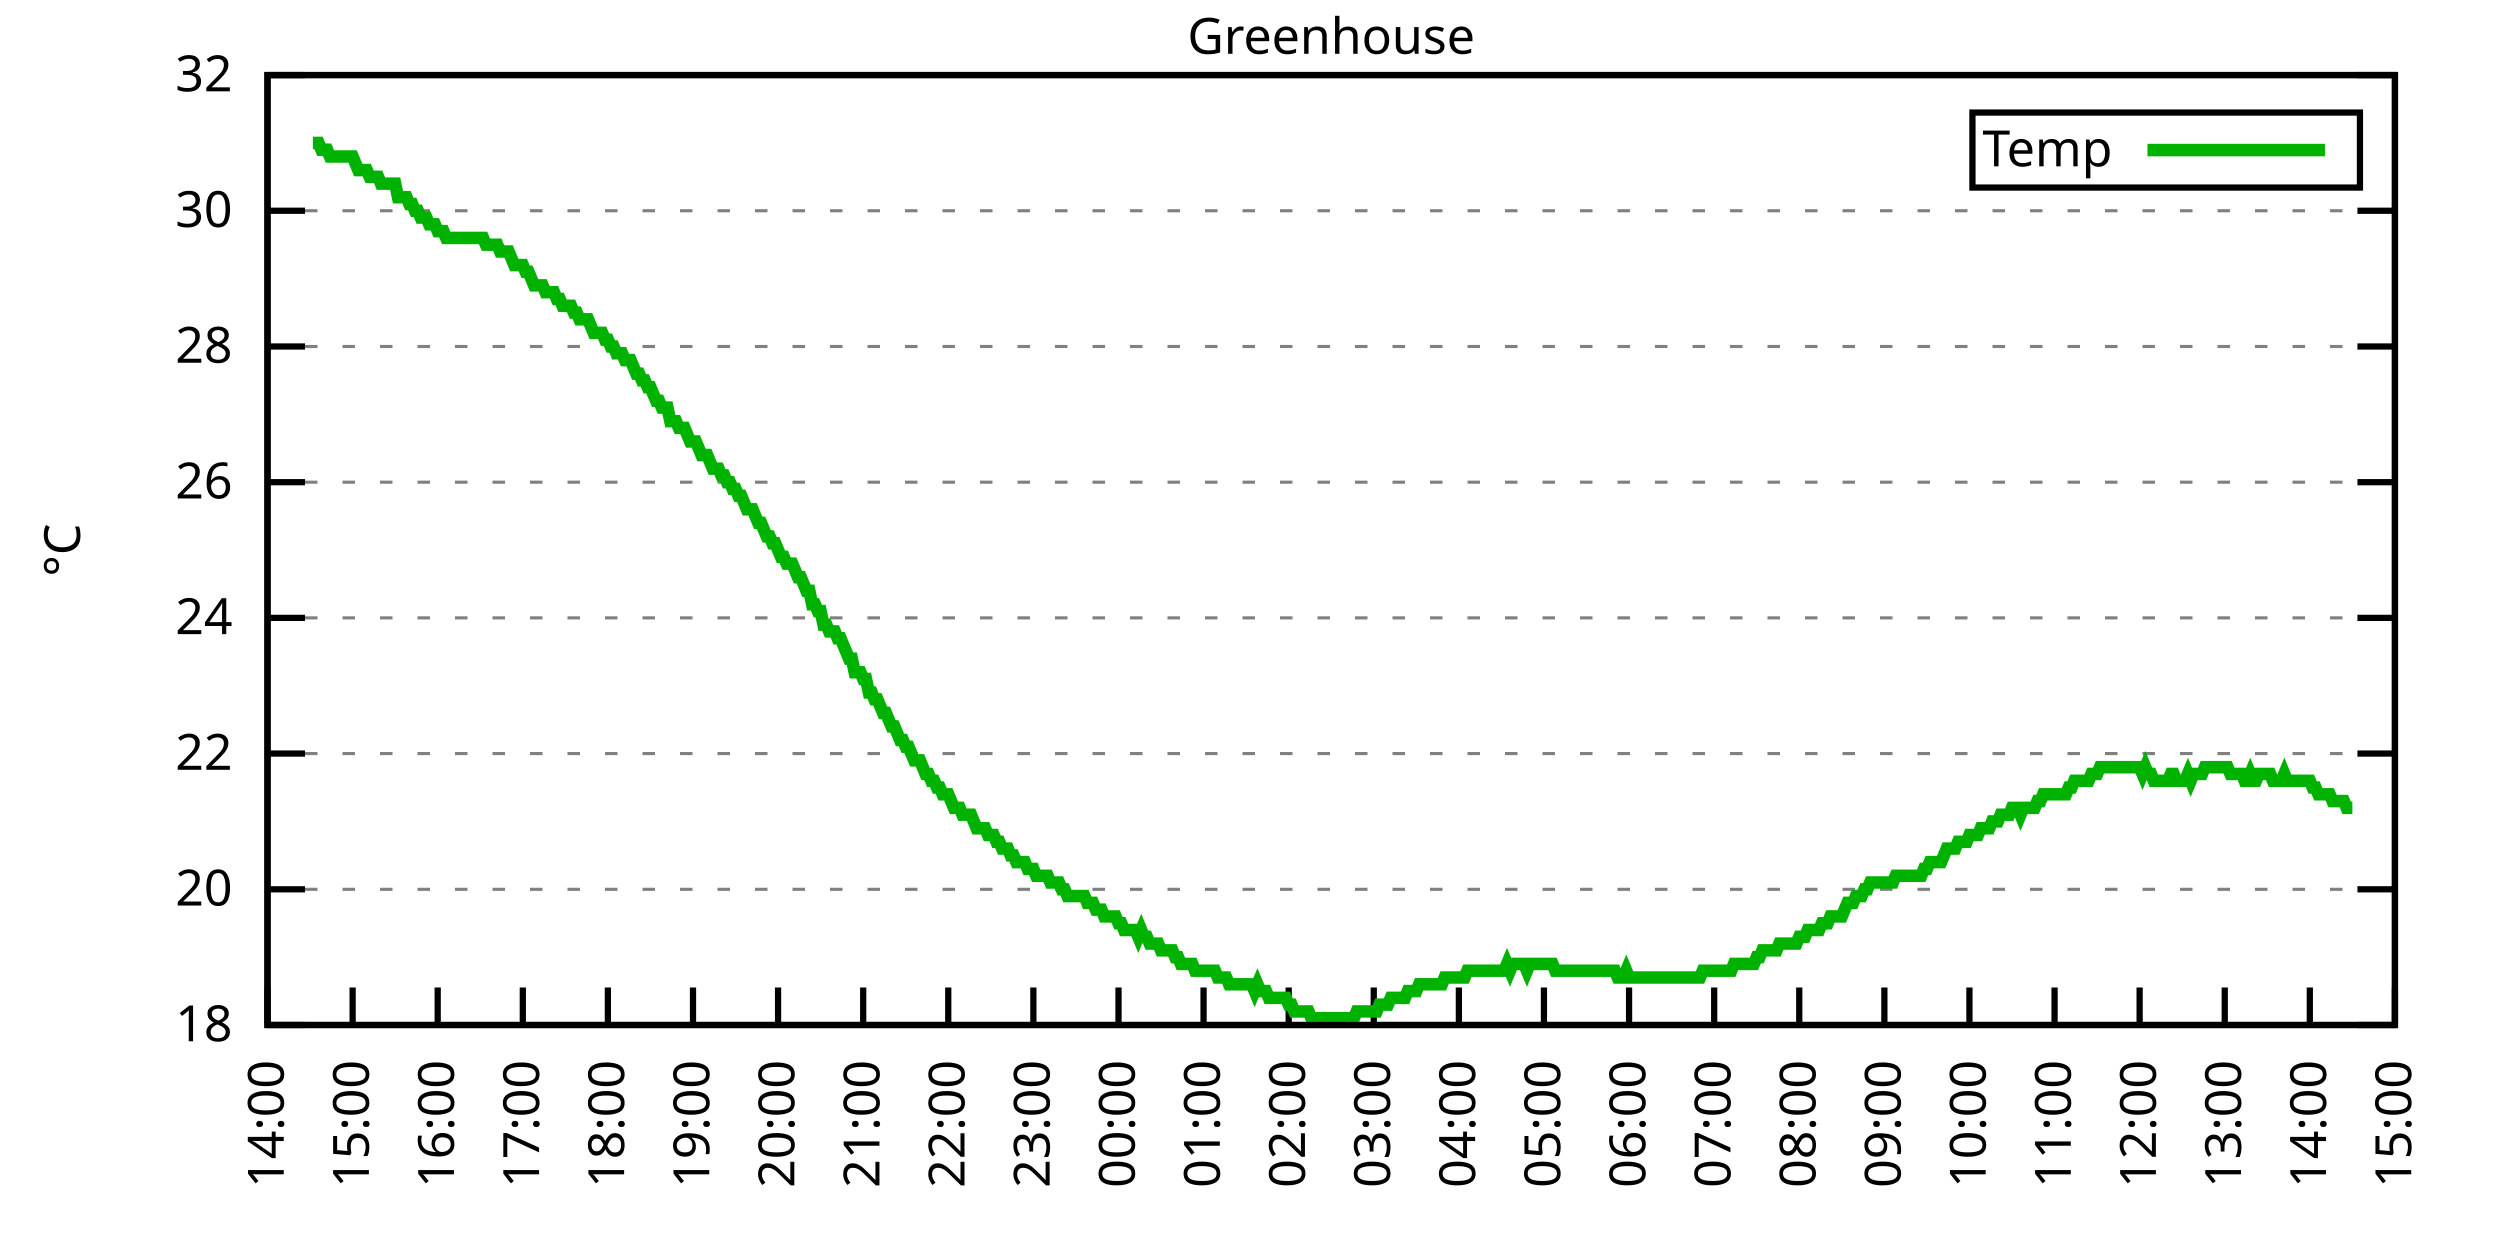
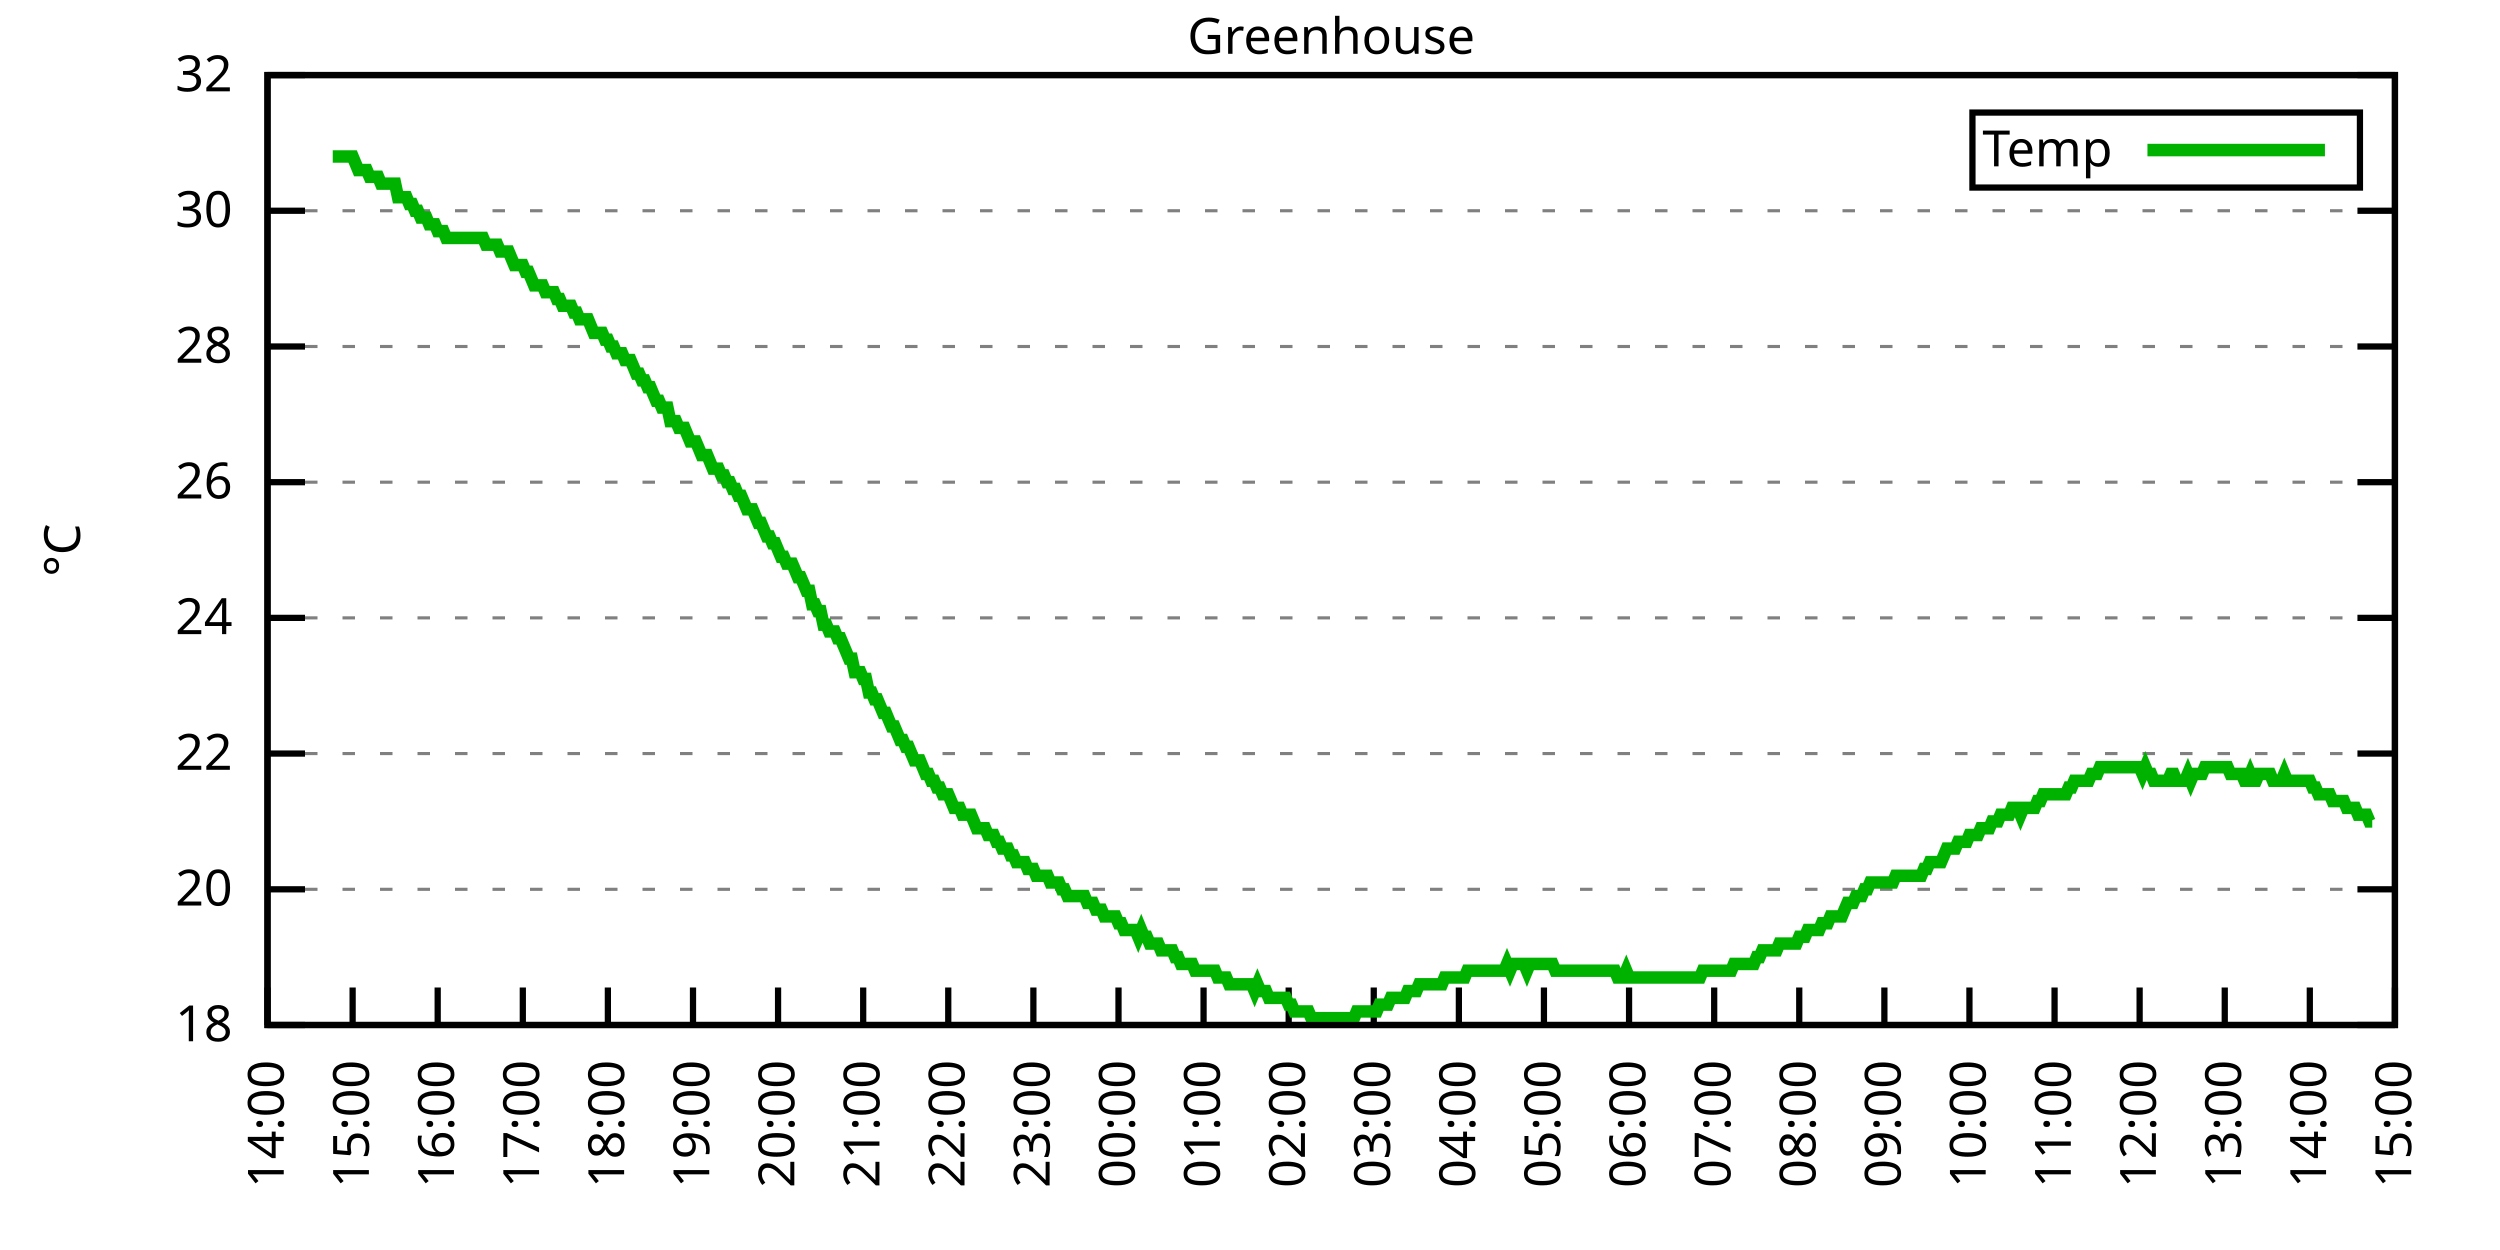
<svg xmlns="http://www.w3.org/2000/svg" xmlns:xlink="http://www.w3.org/1999/xlink" width="400" height="200" viewBox="0 0 400 200">
  <g id="gnuplot_canvas">
    <rect x="0" y="0" width="400" height="200" fill="none" />
    <defs>
      <circle id="gpDot" r="0.5" stroke-width="0.5" stroke="currentColor" />
      <path id="gpPt0" stroke-width="0.333" stroke="currentColor" d="M-1,0 h2 M0,-1 v2" />
      <path id="gpPt1" stroke-width="0.333" stroke="currentColor" d="M-1,-1 L1,1 M1,-1 L-1,1" />
      <path id="gpPt2" stroke-width="0.333" stroke="currentColor" d="M-1,0 L1,0 M0,-1 L0,1 M-1,-1 L1,1 M-1,1 L1,-1" />
      <rect id="gpPt3" stroke-width="0.333" stroke="currentColor" x="-1" y="-1" width="2" height="2" />
      <rect id="gpPt4" stroke-width="0.333" stroke="currentColor" fill="currentColor" x="-1" y="-1" width="2" height="2" />
      <circle id="gpPt5" stroke-width="0.333" stroke="currentColor" cx="0" cy="0" r="1" />
      <use xlink:href="#gpPt5" id="gpPt6" fill="currentColor" stroke="none" />
      <path id="gpPt7" stroke-width="0.333" stroke="currentColor" d="M0,-1.33 L-1.33,0.67 L1.33,0.67 z" />
      <use xlink:href="#gpPt7" id="gpPt8" fill="currentColor" stroke="none" />
      <use xlink:href="#gpPt7" id="gpPt9" stroke="currentColor" transform="rotate(180)" />
      <use xlink:href="#gpPt9" id="gpPt10" fill="currentColor" stroke="none" />
      <use xlink:href="#gpPt3" id="gpPt11" stroke="currentColor" transform="rotate(45)" />
      <use xlink:href="#gpPt11" id="gpPt12" fill="currentColor" stroke="none" />
      <path id="gpPt13" stroke-width="0.333" stroke="currentColor" d="M0,1.330 L1.265,0.411 L0.782,-1.067 L-0.782,-1.076 L-1.265,0.411 z" />
      <use xlink:href="#gpPt13" id="gpPt14" fill="currentColor" stroke="none" />
      <filter id="textbox" filterUnits="objectBoundingBox" x="0" y="0" height="1" width="1">
        <feFlood flood-color="white" flood-opacity="1" result="bgnd" />
        <feComposite in="SourceGraphic" in2="bgnd" operator="atop" />
      </filter>
      <filter id="greybox" filterUnits="objectBoundingBox" x="0" y="0" height="1" width="1">
        <feFlood flood-color="lightgrey" flood-opacity="1" result="grey" />
        <feComposite in="SourceGraphic" in2="grey" operator="atop" />
      </filter>
    </defs>
    <g fill="none" color="white" stroke="currentColor" stroke-width="1.00" stroke-linecap="butt" stroke-linejoin="miter">
</g>
    <g fill="none" color="black" stroke="currentColor" stroke-width="1.00" stroke-linecap="butt" stroke-linejoin="miter">
      <g stroke="none" shape-rendering="crispEdges">
        <polygon fill="rgb(255, 255, 255)" points="42.80,164.00 383.18,164.00 383.18,12.02 42.80,12.02 " />
      </g>
    </g>
    <g fill="none" color="black" stroke="currentColor" stroke-width="1.00" stroke-linecap="butt" stroke-linejoin="miter">
</g>
    <g fill="none" color="black" stroke="black" stroke-width="0.50" stroke-linecap="butt" stroke-linejoin="miter">
</g>
    <g fill="none" color="gray" stroke="currentColor" stroke-width="0.50" stroke-linecap="butt" stroke-linejoin="miter">
      <path stroke="gray" stroke-dasharray="2,4" class="gridline" d="M42.80,164.00 L383.19,164.00  " />
    </g>
    <g fill="none" color="gray" stroke="gray" stroke-width="1.00" stroke-linecap="butt" stroke-linejoin="miter">
</g>
    <g fill="none" color="black" stroke="currentColor" stroke-width="1.00" stroke-linecap="butt" stroke-linejoin="miter">
      <path stroke="black" d="M42.80,164.00 L48.80,164.00 M383.19,164.00 L377.19,164.00  " />
      <g transform="translate(37.20,166.60)" stroke="none" fill="black" font-family="Sans" font-size="8.00" text-anchor="end">
        <text>
          <tspan font-family="Sans"> 18</tspan>
        </text>
      </g>
    </g>
    <g fill="none" color="black" stroke="currentColor" stroke-width="1.00" stroke-linecap="butt" stroke-linejoin="miter">
</g>
    <g fill="none" color="black" stroke="black" stroke-width="0.50" stroke-linecap="butt" stroke-linejoin="miter">
</g>
    <g fill="none" color="gray" stroke="currentColor" stroke-width="0.50" stroke-linecap="butt" stroke-linejoin="miter">
      <path stroke="gray" stroke-dasharray="2,4" class="gridline" d="M42.80,142.29 L383.19,142.29  " />
    </g>
    <g fill="none" color="gray" stroke="gray" stroke-width="1.00" stroke-linecap="butt" stroke-linejoin="miter">
</g>
    <g fill="none" color="black" stroke="currentColor" stroke-width="1.00" stroke-linecap="butt" stroke-linejoin="miter">
      <path stroke="black" d="M42.80,142.29 L48.80,142.29 M383.19,142.29 L377.19,142.29  " />
      <g transform="translate(37.20,144.89)" stroke="none" fill="black" font-family="Sans" font-size="8.00" text-anchor="end">
        <text>
          <tspan font-family="Sans"> 20</tspan>
        </text>
      </g>
    </g>
    <g fill="none" color="black" stroke="currentColor" stroke-width="1.00" stroke-linecap="butt" stroke-linejoin="miter">
</g>
    <g fill="none" color="black" stroke="black" stroke-width="0.50" stroke-linecap="butt" stroke-linejoin="miter">
</g>
    <g fill="none" color="gray" stroke="currentColor" stroke-width="0.50" stroke-linecap="butt" stroke-linejoin="miter">
      <path stroke="gray" stroke-dasharray="2,4" class="gridline" d="M42.80,120.57 L383.19,120.57  " />
    </g>
    <g fill="none" color="gray" stroke="gray" stroke-width="1.00" stroke-linecap="butt" stroke-linejoin="miter">
</g>
    <g fill="none" color="black" stroke="currentColor" stroke-width="1.00" stroke-linecap="butt" stroke-linejoin="miter">
      <path stroke="black" d="M42.80,120.57 L48.80,120.57 M383.19,120.57 L377.19,120.57  " />
      <g transform="translate(37.20,123.17)" stroke="none" fill="black" font-family="Sans" font-size="8.00" text-anchor="end">
        <text>
          <tspan font-family="Sans"> 22</tspan>
        </text>
      </g>
    </g>
    <g fill="none" color="black" stroke="currentColor" stroke-width="1.00" stroke-linecap="butt" stroke-linejoin="miter">
</g>
    <g fill="none" color="black" stroke="black" stroke-width="0.50" stroke-linecap="butt" stroke-linejoin="miter">
</g>
    <g fill="none" color="gray" stroke="currentColor" stroke-width="0.50" stroke-linecap="butt" stroke-linejoin="miter">
      <path stroke="gray" stroke-dasharray="2,4" class="gridline" d="M42.80,98.86 L383.19,98.86  " />
    </g>
    <g fill="none" color="gray" stroke="gray" stroke-width="1.00" stroke-linecap="butt" stroke-linejoin="miter">
</g>
    <g fill="none" color="black" stroke="currentColor" stroke-width="1.00" stroke-linecap="butt" stroke-linejoin="miter">
      <path stroke="black" d="M42.80,98.86 L48.80,98.86 M383.19,98.86 L377.19,98.86  " />
      <g transform="translate(37.20,101.46)" stroke="none" fill="black" font-family="Sans" font-size="8.00" text-anchor="end">
        <text>
          <tspan font-family="Sans"> 24</tspan>
        </text>
      </g>
    </g>
    <g fill="none" color="black" stroke="currentColor" stroke-width="1.00" stroke-linecap="butt" stroke-linejoin="miter">
</g>
    <g fill="none" color="black" stroke="black" stroke-width="0.50" stroke-linecap="butt" stroke-linejoin="miter">
</g>
    <g fill="none" color="gray" stroke="currentColor" stroke-width="0.50" stroke-linecap="butt" stroke-linejoin="miter">
      <path stroke="gray" stroke-dasharray="2,4" class="gridline" d="M42.80,77.15 L383.19,77.15  " />
    </g>
    <g fill="none" color="gray" stroke="gray" stroke-width="1.00" stroke-linecap="butt" stroke-linejoin="miter">
</g>
    <g fill="none" color="black" stroke="currentColor" stroke-width="1.00" stroke-linecap="butt" stroke-linejoin="miter">
      <path stroke="black" d="M42.80,77.15 L48.80,77.15 M383.19,77.15 L377.19,77.15  " />
      <g transform="translate(37.20,79.75)" stroke="none" fill="black" font-family="Sans" font-size="8.00" text-anchor="end">
        <text>
          <tspan font-family="Sans"> 26</tspan>
        </text>
      </g>
    </g>
    <g fill="none" color="black" stroke="currentColor" stroke-width="1.00" stroke-linecap="butt" stroke-linejoin="miter">
</g>
    <g fill="none" color="black" stroke="black" stroke-width="0.50" stroke-linecap="butt" stroke-linejoin="miter">
</g>
    <g fill="none" color="gray" stroke="currentColor" stroke-width="0.50" stroke-linecap="butt" stroke-linejoin="miter">
      <path stroke="gray" stroke-dasharray="2,4" class="gridline" d="M42.80,55.44 L383.19,55.44  " />
    </g>
    <g fill="none" color="gray" stroke="gray" stroke-width="1.00" stroke-linecap="butt" stroke-linejoin="miter">
</g>
    <g fill="none" color="black" stroke="currentColor" stroke-width="1.00" stroke-linecap="butt" stroke-linejoin="miter">
      <path stroke="black" d="M42.80,55.44 L48.80,55.44 M383.19,55.44 L377.19,55.44  " />
      <g transform="translate(37.20,58.04)" stroke="none" fill="black" font-family="Sans" font-size="8.00" text-anchor="end">
        <text>
          <tspan font-family="Sans"> 28</tspan>
        </text>
      </g>
    </g>
    <g fill="none" color="black" stroke="currentColor" stroke-width="1.00" stroke-linecap="butt" stroke-linejoin="miter">
</g>
    <g fill="none" color="black" stroke="black" stroke-width="0.50" stroke-linecap="butt" stroke-linejoin="miter">
</g>
    <g fill="none" color="gray" stroke="currentColor" stroke-width="0.50" stroke-linecap="butt" stroke-linejoin="miter">
      <path stroke="gray" stroke-dasharray="2,4" class="gridline" d="M42.80,33.72 L383.19,33.72  " />
    </g>
    <g fill="none" color="gray" stroke="gray" stroke-width="1.00" stroke-linecap="butt" stroke-linejoin="miter">
</g>
    <g fill="none" color="black" stroke="currentColor" stroke-width="1.00" stroke-linecap="butt" stroke-linejoin="miter">
      <path stroke="black" d="M42.80,33.72 L48.80,33.72 M383.19,33.72 L377.19,33.72  " />
      <g transform="translate(37.20,36.32)" stroke="none" fill="black" font-family="Sans" font-size="8.00" text-anchor="end">
        <text>
          <tspan font-family="Sans"> 30</tspan>
        </text>
      </g>
    </g>
    <g fill="none" color="black" stroke="currentColor" stroke-width="1.00" stroke-linecap="butt" stroke-linejoin="miter">
</g>
    <g fill="none" color="black" stroke="black" stroke-width="0.50" stroke-linecap="butt" stroke-linejoin="miter">
</g>
    <g fill="none" color="gray" stroke="currentColor" stroke-width="0.50" stroke-linecap="butt" stroke-linejoin="miter">
      <path stroke="gray" stroke-dasharray="2,4" class="gridline" d="M42.80,12.01 L383.19,12.01  " />
    </g>
    <g fill="none" color="gray" stroke="gray" stroke-width="1.00" stroke-linecap="butt" stroke-linejoin="miter">
</g>
    <g fill="none" color="black" stroke="currentColor" stroke-width="1.00" stroke-linecap="butt" stroke-linejoin="miter">
      <path stroke="black" d="M42.80,12.01 L48.80,12.01 M383.19,12.01 L377.19,12.01  " />
      <g transform="translate(37.20,14.61)" stroke="none" fill="black" font-family="Sans" font-size="8.00" text-anchor="end">
        <text>
          <tspan font-family="Sans"> 32</tspan>
        </text>
      </g>
    </g>
    <g fill="none" color="black" stroke="currentColor" stroke-width="1.00" stroke-linecap="butt" stroke-linejoin="miter">
      <path stroke="black" d="M42.80,164.00 L42.80,158.00  " />
      <g transform="translate(45.40,169.60) rotate(270.00)" stroke="none" fill="black" font-family="Sans" font-size="8.00" text-anchor="end">
        <text>
          <tspan font-family="Sans">14:00</tspan>
        </text>
      </g>
    </g>
    <g fill="none" color="black" stroke="currentColor" stroke-width="1.00" stroke-linecap="butt" stroke-linejoin="miter">
      <path stroke="black" d="M56.42,164.00 L56.42,158.00  " />
      <g transform="translate(59.02,169.60) rotate(270.00)" stroke="none" fill="black" font-family="Sans" font-size="8.00" text-anchor="end">
        <text>
          <tspan font-family="Sans">15:00</tspan>
        </text>
      </g>
    </g>
    <g fill="none" color="black" stroke="currentColor" stroke-width="1.00" stroke-linecap="butt" stroke-linejoin="miter">
      <path stroke="black" d="M70.03,164.00 L70.03,158.00  " />
      <g transform="translate(72.63,169.60) rotate(270.00)" stroke="none" fill="black" font-family="Sans" font-size="8.00" text-anchor="end">
        <text>
          <tspan font-family="Sans">16:00</tspan>
        </text>
      </g>
    </g>
    <g fill="none" color="black" stroke="currentColor" stroke-width="1.00" stroke-linecap="butt" stroke-linejoin="miter">
      <path stroke="black" d="M83.65,164.00 L83.65,158.00  " />
      <g transform="translate(86.25,169.60) rotate(270.00)" stroke="none" fill="black" font-family="Sans" font-size="8.00" text-anchor="end">
        <text>
          <tspan font-family="Sans">17:00</tspan>
        </text>
      </g>
    </g>
    <g fill="none" color="black" stroke="currentColor" stroke-width="1.00" stroke-linecap="butt" stroke-linejoin="miter">
      <path stroke="black" d="M97.26,164.00 L97.26,158.00  " />
      <g transform="translate(99.86,169.60) rotate(270.00)" stroke="none" fill="black" font-family="Sans" font-size="8.00" text-anchor="end">
        <text>
          <tspan font-family="Sans">18:00</tspan>
        </text>
      </g>
    </g>
    <g fill="none" color="black" stroke="currentColor" stroke-width="1.00" stroke-linecap="butt" stroke-linejoin="miter">
      <path stroke="black" d="M110.88,164.00 L110.88,158.00  " />
      <g transform="translate(113.48,169.60) rotate(270.00)" stroke="none" fill="black" font-family="Sans" font-size="8.00" text-anchor="end">
        <text>
          <tspan font-family="Sans">19:00</tspan>
        </text>
      </g>
    </g>
    <g fill="none" color="black" stroke="currentColor" stroke-width="1.00" stroke-linecap="butt" stroke-linejoin="miter">
      <path stroke="black" d="M124.49,164.00 L124.49,158.00  " />
      <g transform="translate(127.09,169.60) rotate(270.00)" stroke="none" fill="black" font-family="Sans" font-size="8.00" text-anchor="end">
        <text>
          <tspan font-family="Sans">20:00</tspan>
        </text>
      </g>
    </g>
    <g fill="none" color="black" stroke="currentColor" stroke-width="1.00" stroke-linecap="butt" stroke-linejoin="miter">
      <path stroke="black" d="M138.11,164.00 L138.11,158.00  " />
      <g transform="translate(140.71,169.60) rotate(270.00)" stroke="none" fill="black" font-family="Sans" font-size="8.00" text-anchor="end">
        <text>
          <tspan font-family="Sans">21:00</tspan>
        </text>
      </g>
    </g>
    <g fill="none" color="black" stroke="currentColor" stroke-width="1.00" stroke-linecap="butt" stroke-linejoin="miter">
      <path stroke="black" d="M151.72,164.00 L151.72,158.00  " />
      <g transform="translate(154.32,169.60) rotate(270.00)" stroke="none" fill="black" font-family="Sans" font-size="8.00" text-anchor="end">
        <text>
          <tspan font-family="Sans">22:00</tspan>
        </text>
      </g>
    </g>
    <g fill="none" color="black" stroke="currentColor" stroke-width="1.00" stroke-linecap="butt" stroke-linejoin="miter">
      <path stroke="black" d="M165.34,164.00 L165.34,158.00  " />
      <g transform="translate(167.94,169.60) rotate(270.00)" stroke="none" fill="black" font-family="Sans" font-size="8.00" text-anchor="end">
        <text>
          <tspan font-family="Sans">23:00</tspan>
        </text>
      </g>
    </g>
    <g fill="none" color="black" stroke="currentColor" stroke-width="1.00" stroke-linecap="butt" stroke-linejoin="miter">
      <path stroke="black" d="M178.96,164.00 L178.96,158.00  " />
      <g transform="translate(181.56,169.60) rotate(270.00)" stroke="none" fill="black" font-family="Sans" font-size="8.00" text-anchor="end">
        <text>
          <tspan font-family="Sans">00:00</tspan>
        </text>
      </g>
    </g>
    <g fill="none" color="black" stroke="currentColor" stroke-width="1.00" stroke-linecap="butt" stroke-linejoin="miter">
      <path stroke="black" d="M192.57,164.00 L192.57,158.00  " />
      <g transform="translate(195.17,169.60) rotate(270.00)" stroke="none" fill="black" font-family="Sans" font-size="8.00" text-anchor="end">
        <text>
          <tspan font-family="Sans">01:00</tspan>
        </text>
      </g>
    </g>
    <g fill="none" color="black" stroke="currentColor" stroke-width="1.00" stroke-linecap="butt" stroke-linejoin="miter">
      <path stroke="black" d="M206.19,164.00 L206.19,158.00  " />
      <g transform="translate(208.79,169.60) rotate(270.00)" stroke="none" fill="black" font-family="Sans" font-size="8.00" text-anchor="end">
        <text>
          <tspan font-family="Sans">02:00</tspan>
        </text>
      </g>
    </g>
    <g fill="none" color="black" stroke="currentColor" stroke-width="1.00" stroke-linecap="butt" stroke-linejoin="miter">
      <path stroke="black" d="M219.80,164.00 L219.80,158.00  " />
      <g transform="translate(222.40,169.60) rotate(270.00)" stroke="none" fill="black" font-family="Sans" font-size="8.00" text-anchor="end">
        <text>
          <tspan font-family="Sans">03:00</tspan>
        </text>
      </g>
    </g>
    <g fill="none" color="black" stroke="currentColor" stroke-width="1.00" stroke-linecap="butt" stroke-linejoin="miter">
      <path stroke="black" d="M233.42,164.00 L233.42,158.00  " />
      <g transform="translate(236.02,169.60) rotate(270.00)" stroke="none" fill="black" font-family="Sans" font-size="8.00" text-anchor="end">
        <text>
          <tspan font-family="Sans">04:00</tspan>
        </text>
      </g>
    </g>
    <g fill="none" color="black" stroke="currentColor" stroke-width="1.00" stroke-linecap="butt" stroke-linejoin="miter">
      <path stroke="black" d="M247.03,164.00 L247.03,158.00  " />
      <g transform="translate(249.63,169.60) rotate(270.00)" stroke="none" fill="black" font-family="Sans" font-size="8.00" text-anchor="end">
        <text>
          <tspan font-family="Sans">05:00</tspan>
        </text>
      </g>
    </g>
    <g fill="none" color="black" stroke="currentColor" stroke-width="1.00" stroke-linecap="butt" stroke-linejoin="miter">
      <path stroke="black" d="M260.65,164.00 L260.65,158.00  " />
      <g transform="translate(263.25,169.60) rotate(270.00)" stroke="none" fill="black" font-family="Sans" font-size="8.00" text-anchor="end">
        <text>
          <tspan font-family="Sans">06:00</tspan>
        </text>
      </g>
    </g>
    <g fill="none" color="black" stroke="currentColor" stroke-width="1.00" stroke-linecap="butt" stroke-linejoin="miter">
      <path stroke="black" d="M274.27,164.00 L274.27,158.00  " />
      <g transform="translate(276.87,169.60) rotate(270.00)" stroke="none" fill="black" font-family="Sans" font-size="8.00" text-anchor="end">
        <text>
          <tspan font-family="Sans">07:00</tspan>
        </text>
      </g>
    </g>
    <g fill="none" color="black" stroke="currentColor" stroke-width="1.00" stroke-linecap="butt" stroke-linejoin="miter">
      <path stroke="black" d="M287.88,164.00 L287.88,158.00  " />
      <g transform="translate(290.48,169.60) rotate(270.00)" stroke="none" fill="black" font-family="Sans" font-size="8.00" text-anchor="end">
        <text>
          <tspan font-family="Sans">08:00</tspan>
        </text>
      </g>
    </g>
    <g fill="none" color="black" stroke="currentColor" stroke-width="1.00" stroke-linecap="butt" stroke-linejoin="miter">
      <path stroke="black" d="M301.50,164.00 L301.50,158.00  " />
      <g transform="translate(304.10,169.60) rotate(270.00)" stroke="none" fill="black" font-family="Sans" font-size="8.00" text-anchor="end">
        <text>
          <tspan font-family="Sans">09:00</tspan>
        </text>
      </g>
    </g>
    <g fill="none" color="black" stroke="currentColor" stroke-width="1.00" stroke-linecap="butt" stroke-linejoin="miter">
      <path stroke="black" d="M315.11,164.00 L315.11,158.00  " />
      <g transform="translate(317.71,169.60) rotate(270.00)" stroke="none" fill="black" font-family="Sans" font-size="8.00" text-anchor="end">
        <text>
          <tspan font-family="Sans">10:00</tspan>
        </text>
      </g>
    </g>
    <g fill="none" color="black" stroke="currentColor" stroke-width="1.00" stroke-linecap="butt" stroke-linejoin="miter">
      <path stroke="black" d="M328.73,164.00 L328.73,158.00  " />
      <g transform="translate(331.33,169.60) rotate(270.00)" stroke="none" fill="black" font-family="Sans" font-size="8.00" text-anchor="end">
        <text>
          <tspan font-family="Sans">11:00</tspan>
        </text>
      </g>
    </g>
    <g fill="none" color="black" stroke="currentColor" stroke-width="1.00" stroke-linecap="butt" stroke-linejoin="miter">
      <path stroke="black" d="M342.34,164.00 L342.34,158.00  " />
      <g transform="translate(344.94,169.60) rotate(270.00)" stroke="none" fill="black" font-family="Sans" font-size="8.00" text-anchor="end">
        <text>
          <tspan font-family="Sans">12:00</tspan>
        </text>
      </g>
    </g>
    <g fill="none" color="black" stroke="currentColor" stroke-width="1.00" stroke-linecap="butt" stroke-linejoin="miter">
      <path stroke="black" d="M355.96,164.00 L355.96,158.00  " />
      <g transform="translate(358.56,169.60) rotate(270.00)" stroke="none" fill="black" font-family="Sans" font-size="8.00" text-anchor="end">
        <text>
          <tspan font-family="Sans">13:00</tspan>
        </text>
      </g>
    </g>
    <g fill="none" color="black" stroke="currentColor" stroke-width="1.00" stroke-linecap="butt" stroke-linejoin="miter">
      <path stroke="black" d="M369.57,164.00 L369.57,158.00  " />
      <g transform="translate(372.17,169.60) rotate(270.00)" stroke="none" fill="black" font-family="Sans" font-size="8.00" text-anchor="end">
        <text>
          <tspan font-family="Sans">14:00</tspan>
        </text>
      </g>
    </g>
    <g fill="none" color="black" stroke="currentColor" stroke-width="1.00" stroke-linecap="butt" stroke-linejoin="miter">
      <path stroke="black" d="M383.19,164.00 L383.19,158.00  " />
      <g transform="translate(385.79,169.60) rotate(270.00)" stroke="none" fill="black" font-family="Sans" font-size="8.00" text-anchor="end">
        <text>
          <tspan font-family="Sans">15:00</tspan>
        </text>
      </g>
    </g>
    <g fill="none" color="black" stroke="currentColor" stroke-width="1.00" stroke-linecap="butt" stroke-linejoin="miter">
</g>
    <g fill="none" color="black" stroke="currentColor" stroke-width="1.00" stroke-linecap="butt" stroke-linejoin="miter">
      <path stroke="black" d="M42.80,12.01 L42.80,164.00 L383.19,164.00 L383.19,12.01 L42.80,12.01 Z  " />
    </g>
    <g fill="none" color="black" stroke="currentColor" stroke-width="1.00" stroke-linecap="butt" stroke-linejoin="miter">
</g>
    <g fill="none" color="black" stroke="currentColor" stroke-width="1.00" stroke-linecap="butt" stroke-linejoin="miter">
      <path stroke="black" d="M315.59,30.01 L315.59,18.01 L377.59,18.01 L377.59,30.01 L315.59,30.01 Z  " />
    </g>
    <g id="Greenhouse_plot_1">
      <g fill="none" color="white" stroke="black" stroke-width="2.00" stroke-linecap="butt" stroke-linejoin="miter">
</g>
      <g fill="none" color="black" stroke="currentColor" stroke-width="2.00" stroke-linecap="butt" stroke-linejoin="miter">
        <g transform="translate(337.99,26.61)" stroke="none" fill="black" font-family="Sans" font-size="8.00" text-anchor="end">
          <text>
            <tspan font-family="Sans">Temp</tspan>
          </text>
        </g>
      </g>
      <g fill="none" color="black" stroke="currentColor" stroke-width="2.00" stroke-linecap="butt" stroke-linejoin="miter">
-         <path stroke="rgb(  0, 178,   0)" d="M343.59,24.01 L371.99,24.01 M50.06,22.87 L50.52,22.87 L50.97,22.87 L51.42,23.95 L51.88,23.95 L52.33,23.95   L52.78,25.04 L53.24,25.04 L53.69,25.04 L54.15,25.04 L54.60,25.04 L55.05,25.04 L55.51,25.04 L55.96,25.04   L56.42,25.04 L56.87,26.12 L57.32,27.21 L57.78,27.21 L58.23,27.21 L58.68,27.21 L59.14,28.29 L59.59,28.29   L60.05,28.29 L60.50,28.29 L60.95,29.38 L61.41,29.38 L61.86,29.38 L62.32,29.38 L62.77,29.38 L63.22,29.38   L63.68,31.55 L64.13,31.55 L64.58,31.55 L65.04,31.55 L65.49,32.64 L65.95,32.64 L66.40,33.72 L66.85,33.72   L67.31,34.81 L67.76,34.81 L68.22,34.81 L68.67,35.89 L69.12,35.89 L69.58,35.89 L70.03,36.98 L70.49,36.98   L70.94,36.98 L71.39,38.07 L71.85,38.07 L72.30,38.07 L72.75,38.07 L73.21,38.07 L73.66,38.07 L74.12,38.07   L74.57,38.07 L75.02,38.07 L75.48,38.07 L75.93,38.07 L76.39,38.07 L76.84,38.07 L77.29,38.07 L77.75,39.15   L78.20,39.15 L78.65,39.15 L79.11,39.15 L79.56,39.15 L80.02,40.24 L80.47,40.24 L80.92,40.24 L81.38,40.24   L81.83,41.32 L82.29,42.41 L82.74,42.41 L83.19,42.41 L83.65,42.41 L84.10,43.49 L84.55,43.49 L85.01,44.58   L85.46,45.66 L85.92,45.66 L86.37,45.66 L86.82,45.66 L87.28,46.75 L87.73,46.75 L88.19,46.75 L88.64,46.75   L89.09,47.84 L89.55,47.84 L90.00,48.92 L90.45,48.92 L90.91,48.92 L91.36,48.92 L91.82,50.01 L92.27,50.01   L92.72,51.09 L93.18,51.09 L93.63,51.09 L94.09,51.09 L94.54,52.18 L94.99,53.26 L95.45,53.26 L95.90,53.26   L96.35,53.26 L96.81,54.35 L97.26,54.35 L97.72,55.44 L98.17,55.44 L98.62,56.52 L99.08,56.52 L99.53,56.52   L99.99,57.61 L100.44,57.61 L100.89,57.61 L101.35,58.69 L101.80,59.78 L102.25,59.78 L102.71,60.86 L103.16,60.86   L103.62,61.95 L104.07,61.95 L104.52,63.04 L104.98,64.12 L105.43,64.12 L105.89,65.21 L106.34,65.21 L106.79,65.21   L107.25,67.38 L107.70,67.38 L108.15,67.38 L108.61,68.46 L109.06,68.46 L109.52,68.46 L109.97,69.55 L110.42,70.63   L110.88,70.63 L111.33,70.63 L111.79,71.72 L112.24,72.81 L112.69,72.81 L113.15,72.81 L113.60,73.89 L114.05,74.98   L114.51,74.98 L114.96,74.98 L115.42,76.06 L115.87,76.06 L116.32,77.15 L116.78,77.15 L117.23,78.23 L117.69,78.23   L118.14,79.32 L118.59,79.32 L119.05,80.41 L119.50,81.49 L119.96,81.49 L120.41,81.49 L120.86,82.58 L121.32,83.66   L121.77,83.66 L122.22,84.75 L122.68,85.83 L123.13,85.83 L123.59,86.92 L124.04,86.92 L124.49,88.00 L124.95,89.09   L125.40,89.09 L125.86,90.18 L126.31,90.18 L126.76,90.18 L127.22,91.26 L127.67,92.35 L128.12,92.35 L128.58,93.43   L129.03,94.52 L129.49,94.52 L129.94,96.69 L130.39,96.69 L130.85,97.78 L131.30,97.78 L131.76,99.95 L132.21,99.95   L132.66,101.03 L133.12,101.03 L133.57,101.03 L134.02,102.12 L134.48,102.12 L134.93,103.20 L135.39,104.29 L135.84,105.38   L136.29,105.38 L136.75,107.55 L137.20,107.55 L137.66,107.55 L138.11,108.63 L138.56,108.63 L139.02,110.80 L139.47,110.80   L139.92,111.89 L140.38,111.89 L140.83,112.97 L141.29,114.06 L141.74,114.06 L142.19,115.15 L142.65,116.23 L143.10,116.23   L143.56,117.32 L144.01,118.40 L144.46,118.40 L144.92,119.49 L145.37,119.49 L145.82,120.57 L146.28,121.66 L146.73,121.66   L147.19,121.66 L147.64,122.75 L148.09,123.83 L148.55,123.83 L149.00,124.92 L149.46,124.92 L149.91,126.00 L150.36,126.00   L150.82,127.09 L151.27,127.09 L151.72,127.09 L152.18,128.17 L152.63,129.26 L153.09,129.26 L153.54,129.26 L153.99,130.35   L154.45,130.35 L154.90,130.35 L155.36,130.35 L155.81,131.43 L156.26,132.52 L156.72,132.52 L157.17,132.52 L157.62,132.52   L158.08,133.60 L158.53,133.60 L158.99,133.60 L159.44,134.69 L159.89,134.69 L160.35,135.77 L160.80,135.77 L161.26,135.77   L161.71,136.86 L162.16,136.86 L162.62,137.94 L163.07,137.94 L163.52,137.94 L163.98,137.94 L164.43,139.03 L164.89,139.03   L165.34,139.03 L165.79,140.12 L166.25,140.12 L166.70,140.12 L167.16,140.12 L167.61,140.12 L168.06,141.20 L168.52,141.20   L168.97,141.20 L169.43,141.20 L169.88,142.29 L170.33,142.29 L170.79,143.37 L171.24,143.37 L171.69,143.37 L172.15,143.37   L172.60,143.37 L173.06,143.37 L173.51,143.37 L173.96,144.46 L174.42,144.46 L174.87,144.46 L175.33,145.54 L175.78,145.54   L176.23,145.54 L176.69,146.63 L177.14,146.63 L177.59,146.63 L178.05,146.63 L178.50,146.63 L178.96,147.72 L179.41,147.72   L179.86,148.80 L180.32,148.80 L180.77,148.80 L181.23,148.80 L181.68,148.80 L182.13,149.89 L182.59,148.80 L183.04,149.89   L183.49,149.89 L183.95,150.97 L184.40,150.97 L184.86,150.97 L185.31,150.97 L185.76,152.06 L186.22,152.06 L186.67,152.06   L187.13,152.06 L187.58,152.06 L188.03,153.14 L188.49,153.14 L188.94,154.23 L189.39,154.23 L189.85,154.23 L190.30,154.23   L190.76,154.23 L191.21,155.31 L191.66,155.31 L192.12,155.31 L192.57,155.31 L193.03,155.31 L193.48,155.31 L193.93,155.31   L194.39,155.31 L194.84,156.40 L195.29,156.40 L195.75,156.40 L196.20,156.40 L196.66,157.49 L197.11,157.49 L197.56,157.49   L198.02,157.49 L198.47,157.49 L198.93,157.49 L199.38,157.49 L199.83,157.49 L200.29,157.49 L200.74,158.57 L201.19,157.49   L201.65,158.57 L202.10,158.57 L202.56,158.57 L203.01,159.66 L203.46,159.66 L203.92,159.66 L204.37,159.66 L204.83,159.66   L205.28,159.66 L205.73,159.66 L206.19,160.74 L206.64,160.74 L207.09,161.83 L207.55,161.83 L208.00,161.83 L208.46,161.83   L208.91,161.83 L209.36,161.83 L209.82,162.91 L210.27,162.91 L210.73,162.91 L211.18,162.91 L211.63,162.91 L212.09,162.91   L212.54,162.91 L213.00,162.91 L213.45,162.91 L213.90,162.91 L214.36,162.91 L214.81,162.91 L215.26,162.91 L215.72,162.91   L216.17,162.91 L216.63,162.91 L217.08,161.83 L217.53,161.83 L217.99,161.83 L218.44,161.83 L218.90,161.83 L219.35,161.83   L219.80,161.83 L220.26,161.83 L220.71,160.74 L221.16,160.74 L221.62,160.74 L222.07,160.74 L222.53,159.66 L222.98,159.66   L223.43,159.66 L223.89,159.66 L224.34,159.66 L224.80,159.66 L225.25,158.57 L225.70,158.57 L226.16,158.57 L226.61,158.57   L227.06,157.49 L227.52,157.49 L227.97,157.49 L228.43,157.49 L228.88,157.49 L229.33,157.49 L229.79,157.49 L230.24,157.49   L230.70,157.49 L231.15,156.40 L231.60,156.40 L232.06,156.40 L232.51,156.40 L232.96,156.40 L233.42,156.40 L233.87,156.40   L234.33,156.40 L234.78,155.31 L235.23,155.31 L235.69,155.31 L236.14,155.31 L236.60,155.31 L237.05,155.31 L237.50,155.31   L237.96,155.31 L238.41,155.31 L238.86,155.31 L239.32,155.31 L239.77,155.31 L240.23,155.31 L240.68,155.31 L241.13,154.23   L241.59,155.31 L242.04,154.23 L242.50,154.23 L242.95,154.23 L243.40,154.23 L243.86,154.23 L244.31,155.31 L244.76,154.23   L245.22,154.23 L245.67,154.23 L246.13,154.23 L246.58,154.23 L247.03,154.23 L247.49,154.23 L247.94,154.23 L248.40,154.23   L248.85,155.31 L249.30,155.31 L249.76,155.31 L250.21,155.31 L250.66,155.31 L251.12,155.31 L251.57,155.31 L252.03,155.31   L252.48,155.31 L252.93,155.31 L253.39,155.31 L253.84,155.31 L254.30,155.31 L254.75,155.31 L255.20,155.31 L255.66,155.31   L256.11,155.31 L256.56,155.31 L257.02,155.31 L257.47,155.31 L257.93,155.31 L258.38,155.31 L258.83,156.40 L259.29,156.40   L259.74,156.40 L260.20,155.31 L260.65,156.40 L261.10,156.40 L261.56,156.40 L262.01,156.40 L262.47,156.40 L262.92,156.40   L263.37,156.40 L263.83,156.40 L264.28,156.40 L264.73,156.40 L265.19,156.40 L265.64,156.40 L266.10,156.40 L266.55,156.40   L267.00,156.40 L267.46,156.40 L267.91,156.40 L268.37,156.40 L268.82,156.40 L269.27,156.40 L269.73,156.40 L270.18,156.40   L270.63,156.40 L271.09,156.40 L271.54,156.40 L272.00,156.40 L272.45,155.31 L272.90,155.31 L273.36,155.31 L273.81,155.31   L274.27,155.31 L274.72,155.31 L275.17,155.31 L275.63,155.31 L276.08,155.31 L276.53,155.31 L276.99,155.31 L277.44,154.23   L277.90,154.23 L278.35,154.23 L278.80,154.23 L279.26,154.23 L279.71,154.23 L280.17,154.23 L280.62,154.23 L281.07,153.14   L281.53,153.14 L281.98,152.06 L282.43,152.06 L282.89,152.06 L283.34,152.06 L283.80,152.06 L284.25,152.06 L284.70,150.97   L285.16,150.97 L285.61,150.97 L286.07,150.97 L286.52,150.97 L286.97,150.97 L287.43,150.97 L287.88,149.89 L288.33,149.89   L288.79,149.89 L289.24,148.80 L289.70,148.80 L290.15,148.80 L290.60,148.80 L291.06,148.80 L291.51,147.72 L291.97,147.72   L292.42,147.72 L292.87,146.63 L293.33,146.63 L293.78,146.63 L294.23,146.63 L294.69,146.63 L295.14,145.54 L295.60,144.46   L296.05,144.46 L296.50,144.46 L296.96,143.37 L297.41,143.37 L297.87,143.37 L298.32,142.29 L298.77,142.29 L299.23,141.20   L299.68,141.20 L300.13,141.20 L300.59,141.20 L301.04,141.20 L301.50,141.20 L301.95,141.20 L302.40,141.20 L302.86,141.20   L303.31,140.12 L303.77,140.12 L304.22,140.12 L304.67,140.12 L305.13,140.12 L305.58,140.12 L306.03,140.12 L306.49,140.12   L306.94,140.12 L307.40,140.12 L307.85,139.03 L308.30,139.03 L308.76,137.94 L309.21,137.94 L309.67,137.94 L310.12,137.94   L310.57,137.94 L311.03,136.86 L311.48,135.77 L311.94,135.77 L312.39,135.77 L312.84,135.77 L313.30,134.69 L313.75,134.69   L314.20,134.69 L314.66,134.69 L315.11,133.60 L315.57,133.60 L316.02,133.60 L316.47,133.60 L316.93,132.52 L317.38,132.52   L317.84,132.52 L318.29,132.52 L318.74,131.43 L319.20,131.43 L319.65,131.43 L320.10,130.35 L320.56,130.35 L321.01,130.35   L321.47,130.35 L321.92,129.26 L322.37,129.26 L322.83,129.26 L323.28,130.35 L323.74,129.26 L324.19,129.26 L324.64,129.26   L325.10,129.26 L325.55,129.26 L326.00,128.17 L326.46,128.17 L326.91,127.09 L327.37,127.09 L327.82,127.09 L328.27,127.09   L328.73,127.09 L329.18,127.09 L329.64,127.09 L330.09,127.09 L330.54,127.09 L331.00,126.00 L331.45,126.00 L331.90,124.92   L332.36,124.92 L332.81,124.92 L333.27,124.92 L333.72,124.92 L334.17,124.92 L334.63,123.83 L335.08,123.83 L335.54,123.83   L335.99,122.75 L336.44,122.75 L336.90,122.75 L337.35,122.75 L337.80,122.75 L338.26,122.75 L338.71,122.75 L339.17,122.75   L339.62,122.75 L340.07,122.75 L340.53,122.75 L340.98,122.75 L341.44,122.75 L341.89,122.75 L342.34,122.75 L342.80,123.83   L343.25,122.75 L343.70,123.83 L344.16,123.83 L344.61,124.92 L345.07,124.92 L345.52,124.92 L345.97,124.92 L346.43,124.92   L346.88,124.92 L347.34,123.83 L347.79,123.83 L348.24,124.92 L348.70,124.92 L349.15,124.92 L349.60,124.92 L350.06,123.83   L350.51,124.92 L350.97,123.83 L351.42,123.83 L351.87,123.83 L352.33,123.83 L352.78,122.75 L353.24,122.75 L353.69,122.75   L354.14,122.75 L354.60,122.75 L355.05,122.75 L355.50,122.75 L355.96,122.75 L356.41,122.75 L356.87,123.83 L357.32,123.83   L357.77,123.83 L358.23,123.83 L358.68,123.83 L359.14,124.92 L359.59,124.92 L360.04,123.83 L360.50,124.92 L360.95,124.92   L361.41,123.83 L361.86,123.83 L362.31,123.83 L362.77,123.83 L363.22,123.83 L363.67,124.92 L364.13,124.92 L364.58,124.92   L365.04,124.92 L365.49,123.83 L365.94,124.92 L366.40,124.92 L366.85,124.92 L367.31,124.92 L367.76,124.92 L368.21,124.92   L368.67,124.92 L369.12,124.92 L369.57,124.92 L370.03,126.00 L370.48,126.00 L370.94,127.09 L371.39,127.09 L371.84,127.09   L372.30,127.09 L372.75,127.09 L373.21,128.17 L373.66,128.17 L374.11,128.17 L374.57,128.17 L375.02,128.17 L375.47,129.26   L375.93,129.26 L376.38,129.26  " />
+         <path stroke="rgb(  0, 178,   0)" d="M343.59,24.01 L371.99,24.01 M53.24,25.04 L53.69,25.04 L54.15,25.04 L54.60,25.04 L55.05,25.04 L55.51,25.04   L55.96,25.04 L56.42,25.04 L56.87,26.12 L57.32,27.21 L57.78,27.21 L58.23,27.21 L58.68,27.21 L59.14,28.29   L59.59,28.29 L60.05,28.29 L60.50,28.29 L60.95,29.38 L61.41,29.38 L61.86,29.38 L62.32,29.38 L62.77,29.38   L63.22,29.38 L63.68,31.55 L64.13,31.55 L64.58,31.55 L65.04,31.55 L65.49,32.64 L65.95,32.64 L66.40,33.72   L66.85,33.72 L67.31,34.81 L67.76,34.81 L68.22,34.81 L68.67,35.89 L69.12,35.89 L69.58,35.89 L70.03,36.98   L70.49,36.98 L70.94,36.98 L71.39,38.07 L71.85,38.07 L72.30,38.07 L72.75,38.07 L73.21,38.07 L73.66,38.07   L74.12,38.07 L74.57,38.07 L75.02,38.07 L75.48,38.07 L75.93,38.07 L76.39,38.07 L76.84,38.07 L77.29,38.07   L77.75,39.15 L78.20,39.15 L78.65,39.15 L79.11,39.15 L79.56,39.15 L80.02,40.24 L80.47,40.24 L80.92,40.24   L81.38,40.24 L81.83,41.32 L82.29,42.41 L82.74,42.41 L83.19,42.41 L83.65,42.41 L84.10,43.49 L84.55,43.49   L85.01,44.58 L85.46,45.66 L85.92,45.66 L86.37,45.66 L86.82,45.66 L87.28,46.75 L87.73,46.75 L88.19,46.75   L88.64,46.75 L89.09,47.84 L89.55,47.84 L90.00,48.92 L90.45,48.92 L90.91,48.92 L91.36,48.92 L91.82,50.01   L92.27,50.01 L92.72,51.09 L93.18,51.09 L93.63,51.09 L94.09,51.09 L94.54,52.18 L94.99,53.26 L95.45,53.26   L95.90,53.26 L96.35,53.26 L96.81,54.35 L97.26,54.35 L97.72,55.44 L98.17,55.44 L98.62,56.52 L99.08,56.52   L99.53,56.52 L99.99,57.61 L100.44,57.61 L100.89,57.61 L101.35,58.69 L101.80,59.78 L102.25,59.78 L102.71,60.86   L103.16,60.86 L103.62,61.95 L104.07,61.95 L104.52,63.04 L104.98,64.12 L105.43,64.12 L105.89,65.21 L106.34,65.21   L106.79,65.21 L107.25,67.38 L107.70,67.38 L108.15,67.38 L108.61,68.46 L109.06,68.46 L109.52,68.46 L109.97,69.55   L110.42,70.63 L110.88,70.63 L111.33,70.63 L111.79,71.72 L112.24,72.81 L112.69,72.81 L113.15,72.81 L113.60,73.89   L114.05,74.98 L114.51,74.98 L114.96,74.98 L115.42,76.06 L115.87,76.06 L116.32,77.15 L116.78,77.15 L117.23,78.23   L117.69,78.23 L118.14,79.32 L118.59,79.32 L119.05,80.41 L119.50,81.49 L119.96,81.49 L120.41,81.49 L120.86,82.58   L121.32,83.66 L121.77,83.66 L122.22,84.75 L122.68,85.83 L123.13,85.83 L123.59,86.92 L124.04,86.92 L124.49,88.00   L124.95,89.09 L125.40,89.09 L125.86,90.18 L126.31,90.18 L126.76,90.18 L127.22,91.26 L127.67,92.35 L128.12,92.35   L128.58,93.43 L129.03,94.52 L129.49,94.52 L129.94,96.69 L130.39,96.69 L130.85,97.78 L131.30,97.78 L131.76,99.95   L132.21,99.95 L132.66,101.03 L133.12,101.03 L133.57,101.03 L134.02,102.12 L134.48,102.12 L134.93,103.20 L135.39,104.29   L135.84,105.38 L136.29,105.38 L136.75,107.55 L137.20,107.55 L137.66,107.55 L138.11,108.63 L138.56,108.63 L139.02,110.80   L139.47,110.80 L139.92,111.89 L140.38,111.89 L140.83,112.97 L141.29,114.06 L141.74,114.06 L142.19,115.15 L142.65,116.23   L143.10,116.23 L143.56,117.32 L144.01,118.40 L144.46,118.40 L144.92,119.49 L145.37,119.49 L145.82,120.57 L146.28,121.66   L146.73,121.66 L147.19,121.66 L147.64,122.75 L148.09,123.83 L148.55,123.83 L149.00,124.92 L149.46,124.92 L149.91,126.00   L150.36,126.00 L150.82,127.09 L151.27,127.09 L151.72,127.09 L152.18,128.17 L152.63,129.26 L153.09,129.26 L153.54,129.26   L153.99,130.35 L154.45,130.35 L154.90,130.35 L155.36,130.35 L155.81,131.43 L156.26,132.52 L156.72,132.52 L157.17,132.52   L157.62,132.52 L158.08,133.60 L158.53,133.60 L158.99,133.60 L159.44,134.69 L159.89,134.69 L160.35,135.77 L160.80,135.77   L161.26,135.77 L161.71,136.86 L162.16,136.86 L162.62,137.94 L163.07,137.94 L163.52,137.94 L163.98,137.94 L164.43,139.03   L164.89,139.03 L165.34,139.03 L165.79,140.12 L166.25,140.12 L166.70,140.12 L167.16,140.12 L167.61,140.12 L168.06,141.20   L168.52,141.20 L168.97,141.20 L169.43,141.20 L169.88,142.29 L170.33,142.29 L170.79,143.37 L171.24,143.37 L171.69,143.37   L172.15,143.37 L172.60,143.37 L173.06,143.37 L173.51,143.37 L173.96,144.46 L174.42,144.46 L174.87,144.46 L175.33,145.54   L175.78,145.54 L176.23,145.54 L176.69,146.63 L177.14,146.63 L177.59,146.63 L178.05,146.63 L178.50,146.63 L178.96,147.72   L179.41,147.72 L179.86,148.80 L180.32,148.80 L180.77,148.80 L181.23,148.80 L181.68,148.80 L182.13,149.89 L182.59,148.80   L183.04,149.89 L183.49,149.89 L183.95,150.97 L184.40,150.97 L184.86,150.97 L185.31,150.97 L185.76,152.06 L186.22,152.06   L186.67,152.06 L187.13,152.06 L187.58,152.06 L188.03,153.14 L188.49,153.14 L188.94,154.23 L189.39,154.23 L189.85,154.23   L190.30,154.23 L190.76,154.23 L191.21,155.31 L191.66,155.31 L192.12,155.31 L192.57,155.31 L193.03,155.31 L193.48,155.31   L193.93,155.31 L194.39,155.31 L194.84,156.40 L195.29,156.40 L195.75,156.40 L196.20,156.40 L196.66,157.49 L197.11,157.49   L197.56,157.49 L198.02,157.49 L198.47,157.49 L198.93,157.49 L199.38,157.49 L199.83,157.49 L200.29,157.49 L200.74,158.57   L201.19,157.49 L201.65,158.57 L202.10,158.57 L202.56,158.57 L203.01,159.66 L203.46,159.66 L203.92,159.66 L204.37,159.66   L204.83,159.66 L205.28,159.66 L205.73,159.66 L206.19,160.74 L206.64,160.74 L207.09,161.83 L207.55,161.83 L208.00,161.83   L208.46,161.83 L208.91,161.83 L209.36,161.83 L209.82,162.91 L210.27,162.91 L210.73,162.91 L211.18,162.91 L211.63,162.91   L212.09,162.91 L212.54,162.91 L213.00,162.91 L213.45,162.91 L213.90,162.91 L214.36,162.91 L214.81,162.91 L215.26,162.91   L215.72,162.91 L216.17,162.91 L216.63,162.91 L217.08,161.83 L217.53,161.83 L217.99,161.83 L218.44,161.83 L218.90,161.83   L219.35,161.83 L219.80,161.83 L220.26,161.83 L220.71,160.74 L221.16,160.74 L221.62,160.74 L222.07,160.74 L222.53,159.66   L222.98,159.66 L223.43,159.66 L223.89,159.66 L224.34,159.66 L224.80,159.66 L225.25,158.57 L225.70,158.57 L226.16,158.57   L226.61,158.57 L227.06,157.49 L227.52,157.49 L227.97,157.49 L228.43,157.49 L228.88,157.49 L229.33,157.49 L229.79,157.49   L230.24,157.49 L230.70,157.49 L231.15,156.40 L231.60,156.40 L232.06,156.40 L232.51,156.40 L232.96,156.40 L233.42,156.40   L233.87,156.40 L234.33,156.40 L234.78,155.31 L235.23,155.31 L235.69,155.31 L236.14,155.31 L236.60,155.31 L237.05,155.31   L237.50,155.31 L237.96,155.31 L238.41,155.31 L238.86,155.31 L239.32,155.31 L239.77,155.31 L240.23,155.31 L240.68,155.31   L241.13,154.23 L241.59,155.31 L242.04,154.23 L242.50,154.23 L242.95,154.23 L243.40,154.23 L243.86,154.23 L244.31,155.31   L244.76,154.23 L245.22,154.23 L245.67,154.23 L246.13,154.23 L246.58,154.23 L247.03,154.23 L247.49,154.23 L247.94,154.23   L248.40,154.23 L248.85,155.31 L249.30,155.31 L249.76,155.31 L250.21,155.31 L250.66,155.31 L251.12,155.31 L251.57,155.31   L252.03,155.31 L252.48,155.31 L252.93,155.31 L253.39,155.31 L253.84,155.31 L254.30,155.31 L254.75,155.31 L255.20,155.31   L255.66,155.31 L256.11,155.31 L256.56,155.31 L257.02,155.31 L257.47,155.31 L257.93,155.31 L258.38,155.31 L258.83,156.40   L259.29,156.40 L259.74,156.40 L260.20,155.31 L260.65,156.40 L261.10,156.40 L261.56,156.40 L262.01,156.40 L262.47,156.40   L262.92,156.40 L263.37,156.40 L263.83,156.40 L264.28,156.40 L264.73,156.40 L265.19,156.40 L265.64,156.40 L266.10,156.40   L266.55,156.40 L267.00,156.40 L267.46,156.40 L267.91,156.40 L268.37,156.40 L268.82,156.40 L269.27,156.40 L269.73,156.40   L270.18,156.40 L270.63,156.40 L271.09,156.40 L271.54,156.40 L272.00,156.40 L272.45,155.31 L272.90,155.31 L273.36,155.31   L273.81,155.31 L274.27,155.31 L274.72,155.31 L275.17,155.31 L275.63,155.31 L276.08,155.31 L276.53,155.31 L276.99,155.31   L277.44,154.23 L277.90,154.23 L278.35,154.23 L278.80,154.23 L279.26,154.23 L279.71,154.23 L280.17,154.23 L280.62,154.23   L281.07,153.14 L281.53,153.14 L281.98,152.06 L282.43,152.06 L282.89,152.06 L283.34,152.06 L283.80,152.06 L284.25,152.06   L284.70,150.97 L285.16,150.97 L285.61,150.97 L286.07,150.97 L286.52,150.97 L286.97,150.97 L287.43,150.97 L287.88,149.89   L288.33,149.89 L288.79,149.89 L289.24,148.80 L289.70,148.80 L290.15,148.80 L290.60,148.80 L291.06,148.80 L291.51,147.72   L291.97,147.72 L292.42,147.72 L292.87,146.63 L293.33,146.63 L293.78,146.63 L294.23,146.63 L294.69,146.63 L295.14,145.54   L295.60,144.46 L296.05,144.46 L296.50,144.46 L296.96,143.37 L297.41,143.37 L297.87,143.37 L298.32,142.29 L298.77,142.29   L299.23,141.20 L299.68,141.20 L300.13,141.20 L300.59,141.20 L301.04,141.20 L301.50,141.20 L301.95,141.20 L302.40,141.20   L302.86,141.20 L303.31,140.12 L303.77,140.12 L304.22,140.12 L304.67,140.12 L305.13,140.12 L305.58,140.12 L306.03,140.12   L306.49,140.12 L306.94,140.12 L307.40,140.12 L307.85,139.03 L308.30,139.03 L308.76,137.94 L309.21,137.94 L309.67,137.94   L310.12,137.94 L310.57,137.94 L311.03,136.86 L311.48,135.77 L311.94,135.77 L312.39,135.77 L312.84,135.77 L313.30,134.69   L313.75,134.69 L314.20,134.69 L314.66,134.69 L315.11,133.60 L315.57,133.60 L316.02,133.60 L316.47,133.60 L316.93,132.52   L317.38,132.52 L317.84,132.52 L318.29,132.52 L318.74,131.43 L319.20,131.43 L319.65,131.43 L320.10,130.35 L320.56,130.35   L321.01,130.35 L321.47,130.35 L321.92,129.26 L322.37,129.26 L322.83,129.26 L323.28,130.35 L323.74,129.26 L324.19,129.26   L324.64,129.26 L325.10,129.26 L325.55,129.26 L326.00,128.17 L326.46,128.17 L326.91,127.09 L327.37,127.09 L327.82,127.09   L328.27,127.09 L328.73,127.09 L329.18,127.09 L329.64,127.09 L330.09,127.09 L330.54,127.09 L331.00,126.00 L331.45,126.00   L331.90,124.92 L332.36,124.92 L332.81,124.92 L333.27,124.92 L333.72,124.92 L334.17,124.92 L334.63,123.83 L335.08,123.83   L335.54,123.83 L335.99,122.75 L336.44,122.75 L336.90,122.75 L337.35,122.75 L337.80,122.75 L338.26,122.75 L338.71,122.75   L339.17,122.75 L339.62,122.75 L340.07,122.75 L340.53,122.75 L340.98,122.75 L341.44,122.75 L341.89,122.75 L342.34,122.75   L342.80,123.83 L343.25,122.75 L343.70,123.83 L344.16,123.83 L344.61,124.92 L345.07,124.92 L345.52,124.92 L345.97,124.92   L346.43,124.92 L346.88,124.92 L347.34,123.83 L347.79,123.83 L348.24,124.92 L348.70,124.92 L349.15,124.92 L349.60,124.92   L350.06,123.83 L350.51,124.92 L350.97,123.83 L351.42,123.83 L351.87,123.83 L352.33,123.83 L352.78,122.75 L353.24,122.75   L353.69,122.75 L354.14,122.75 L354.60,122.75 L355.05,122.75 L355.50,122.75 L355.96,122.75 L356.41,122.75 L356.87,123.83   L357.32,123.83 L357.77,123.83 L358.23,123.83 L358.68,123.83 L359.14,124.92 L359.59,124.92 L360.04,123.83 L360.50,124.92   L360.95,124.92 L361.41,123.83 L361.86,123.83 L362.31,123.83 L362.77,123.83 L363.22,123.83 L363.67,124.92 L364.13,124.92   L364.58,124.92 L365.04,124.92 L365.49,123.83 L365.94,124.92 L366.40,124.92 L366.85,124.92 L367.31,124.92 L367.76,124.92   L368.21,124.92 L368.67,124.92 L369.12,124.92 L369.57,124.92 L370.03,126.00 L370.48,126.00 L370.94,127.09 L371.39,127.09   L371.84,127.09 L372.30,127.09 L372.75,127.09 L373.21,128.17 L373.66,128.17 L374.11,128.17 L374.57,128.17 L375.02,128.17   L375.47,129.26 L375.93,129.26 L376.38,129.26 L376.84,129.26 L377.29,130.35 L377.74,130.35 L378.20,130.35 L378.65,130.35   L379.11,131.43 L379.56,131.43  " />
      </g>
    </g>
    <g fill="none" color="black" stroke="currentColor" stroke-width="2.00" stroke-linecap="butt" stroke-linejoin="miter">
</g>
    <g fill="none" color="black" stroke="black" stroke-width="1.00" stroke-linecap="butt" stroke-linejoin="miter">
</g>
    <g fill="none" color="black" stroke="currentColor" stroke-width="1.00" stroke-linecap="butt" stroke-linejoin="miter">
      <path stroke="black" d="M42.80,12.01 L42.80,164.00 L383.19,164.00 L383.19,12.01 L42.80,12.01 Z  " />
      <g transform="translate(12.80,88.01) rotate(270.00)" stroke="none" fill="black" font-family="Sans" font-size="8.00" text-anchor="middle">
        <text>
          <tspan font-family="Sans">°C</tspan>
        </text>
      </g>
    </g>
    <g fill="none" color="black" stroke="currentColor" stroke-width="1.00" stroke-linecap="butt" stroke-linejoin="miter">
</g>
    <g fill="none" color="black" stroke="currentColor" stroke-width="1.00" stroke-linecap="butt" stroke-linejoin="miter">
      <g transform="translate(212.99,8.61)" stroke="none" fill="black" font-family="Sans" font-size="8.00" text-anchor="middle">
        <text>
          <tspan font-family="Sans">Greenhouse</tspan>
        </text>
      </g>
    </g>
    <g fill="none" color="black" stroke="currentColor" stroke-width="1.00" stroke-linecap="butt" stroke-linejoin="miter">
</g>
  </g>
</svg>
